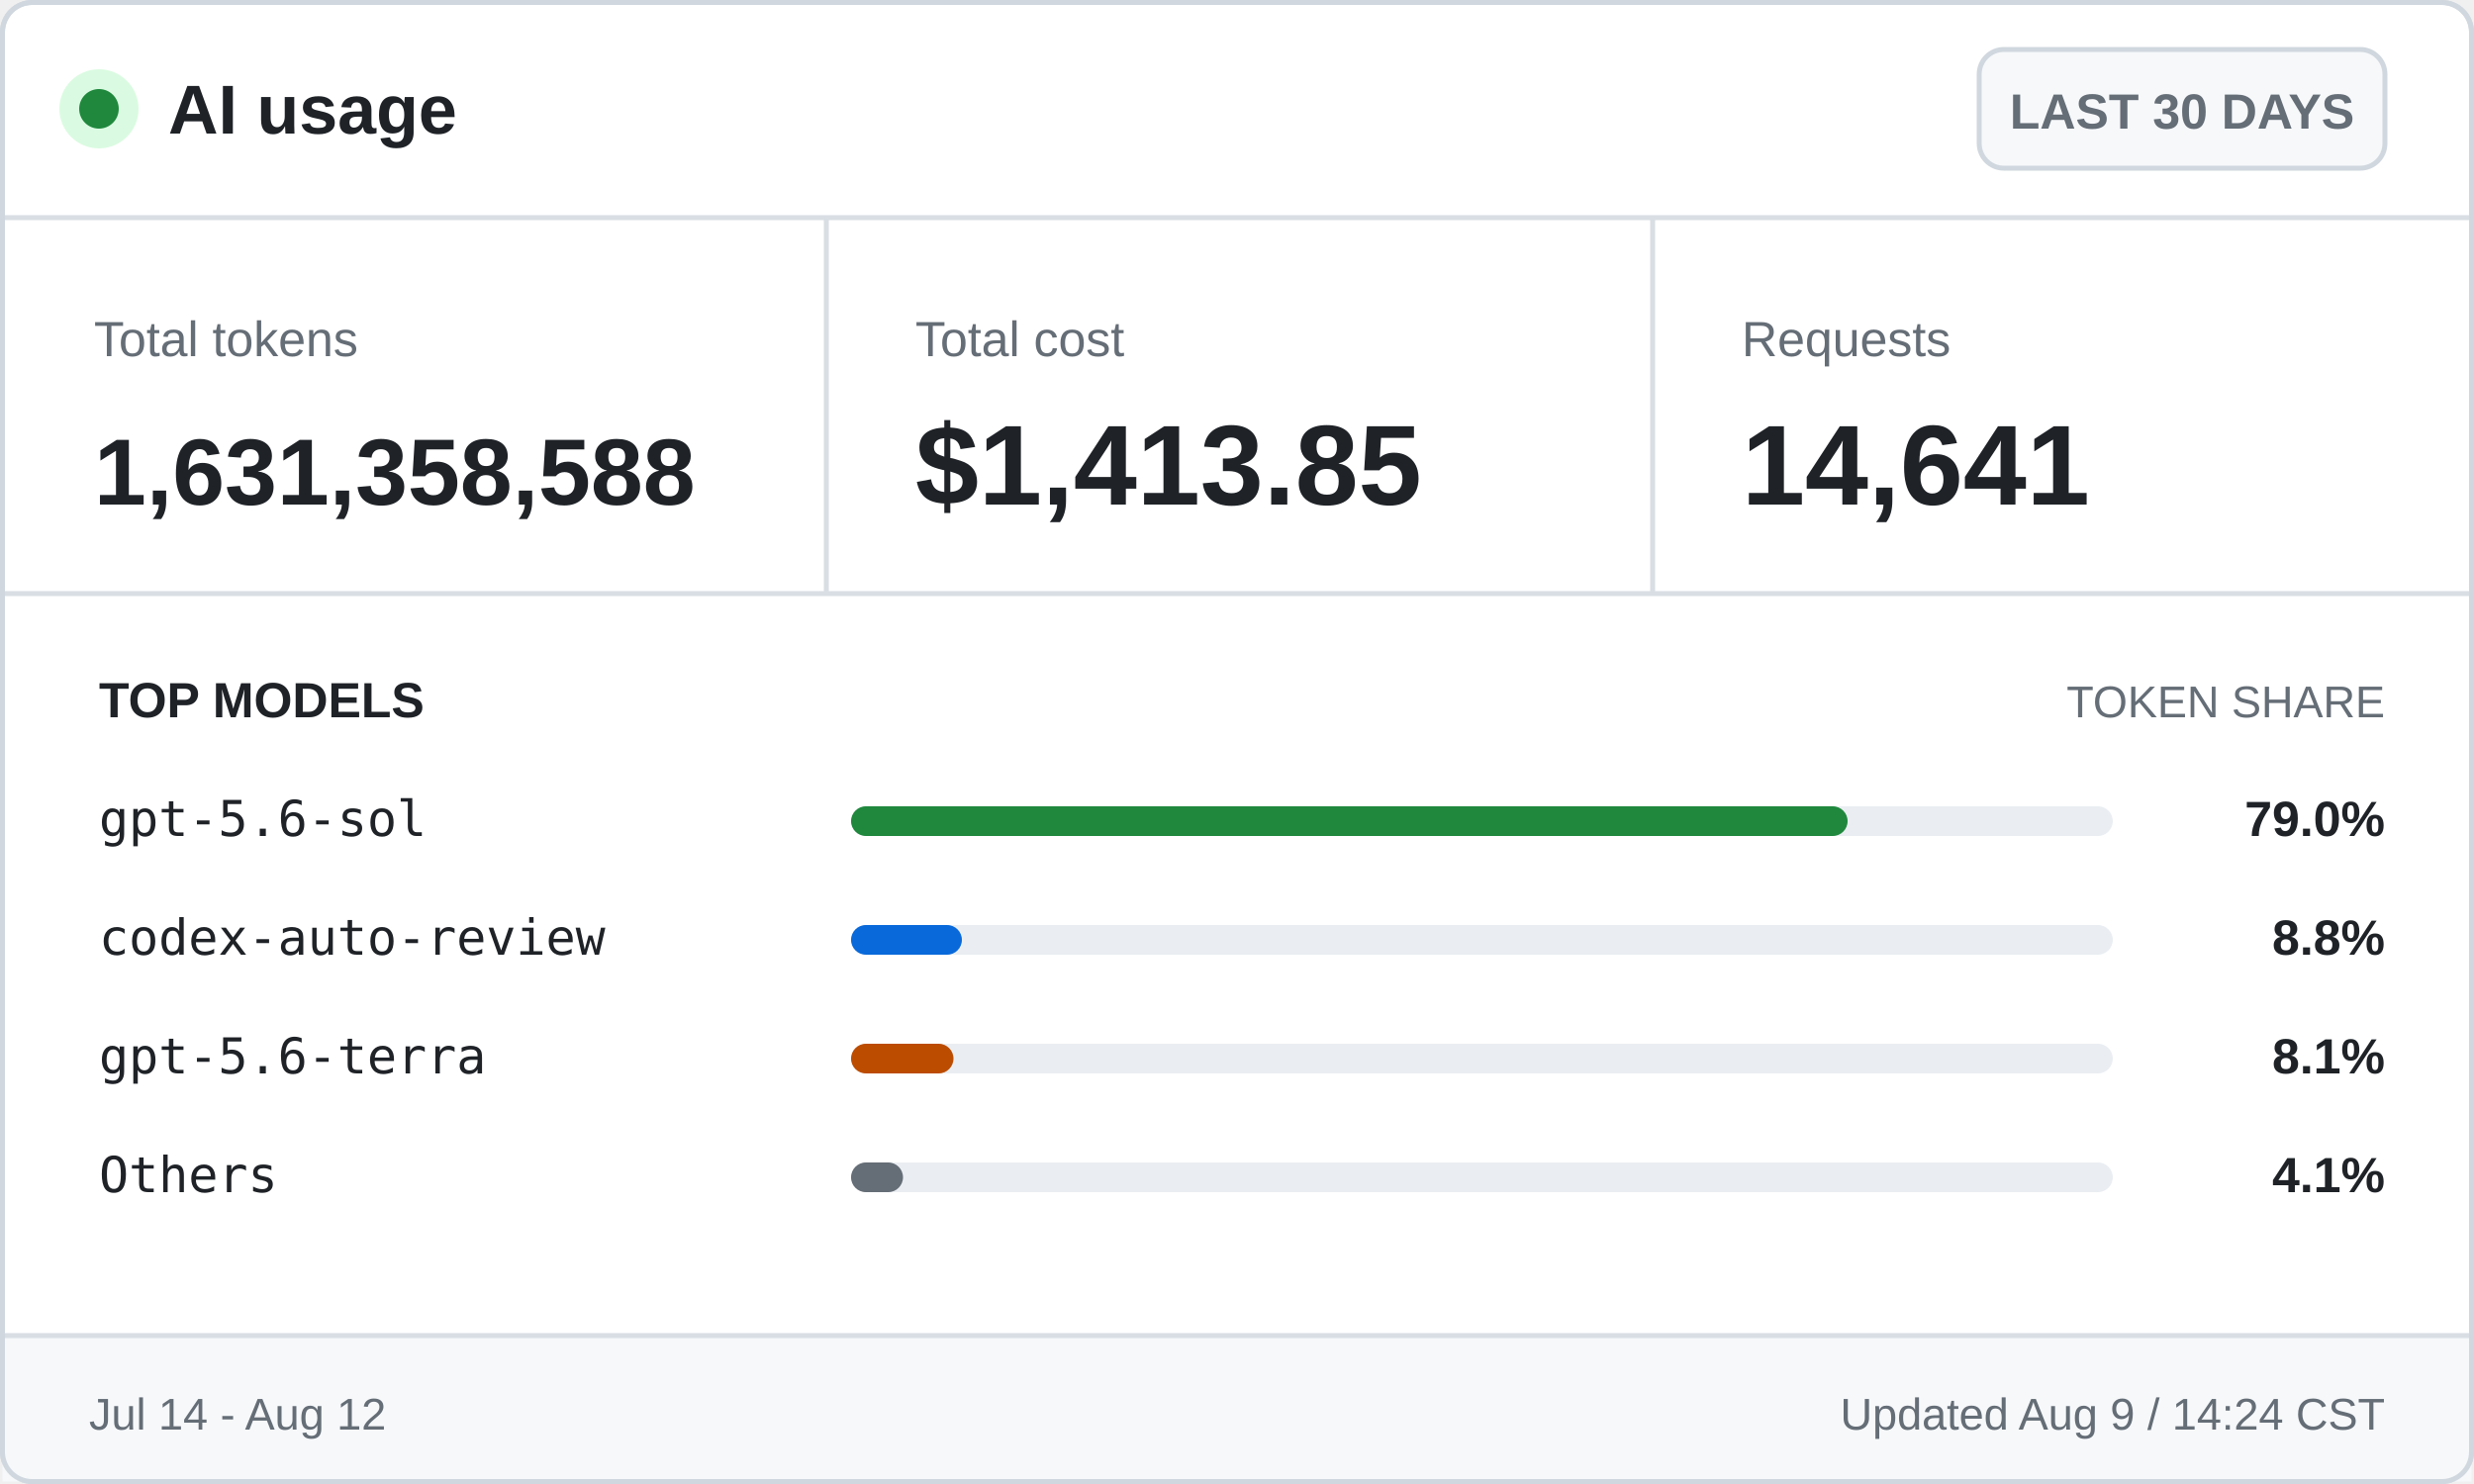
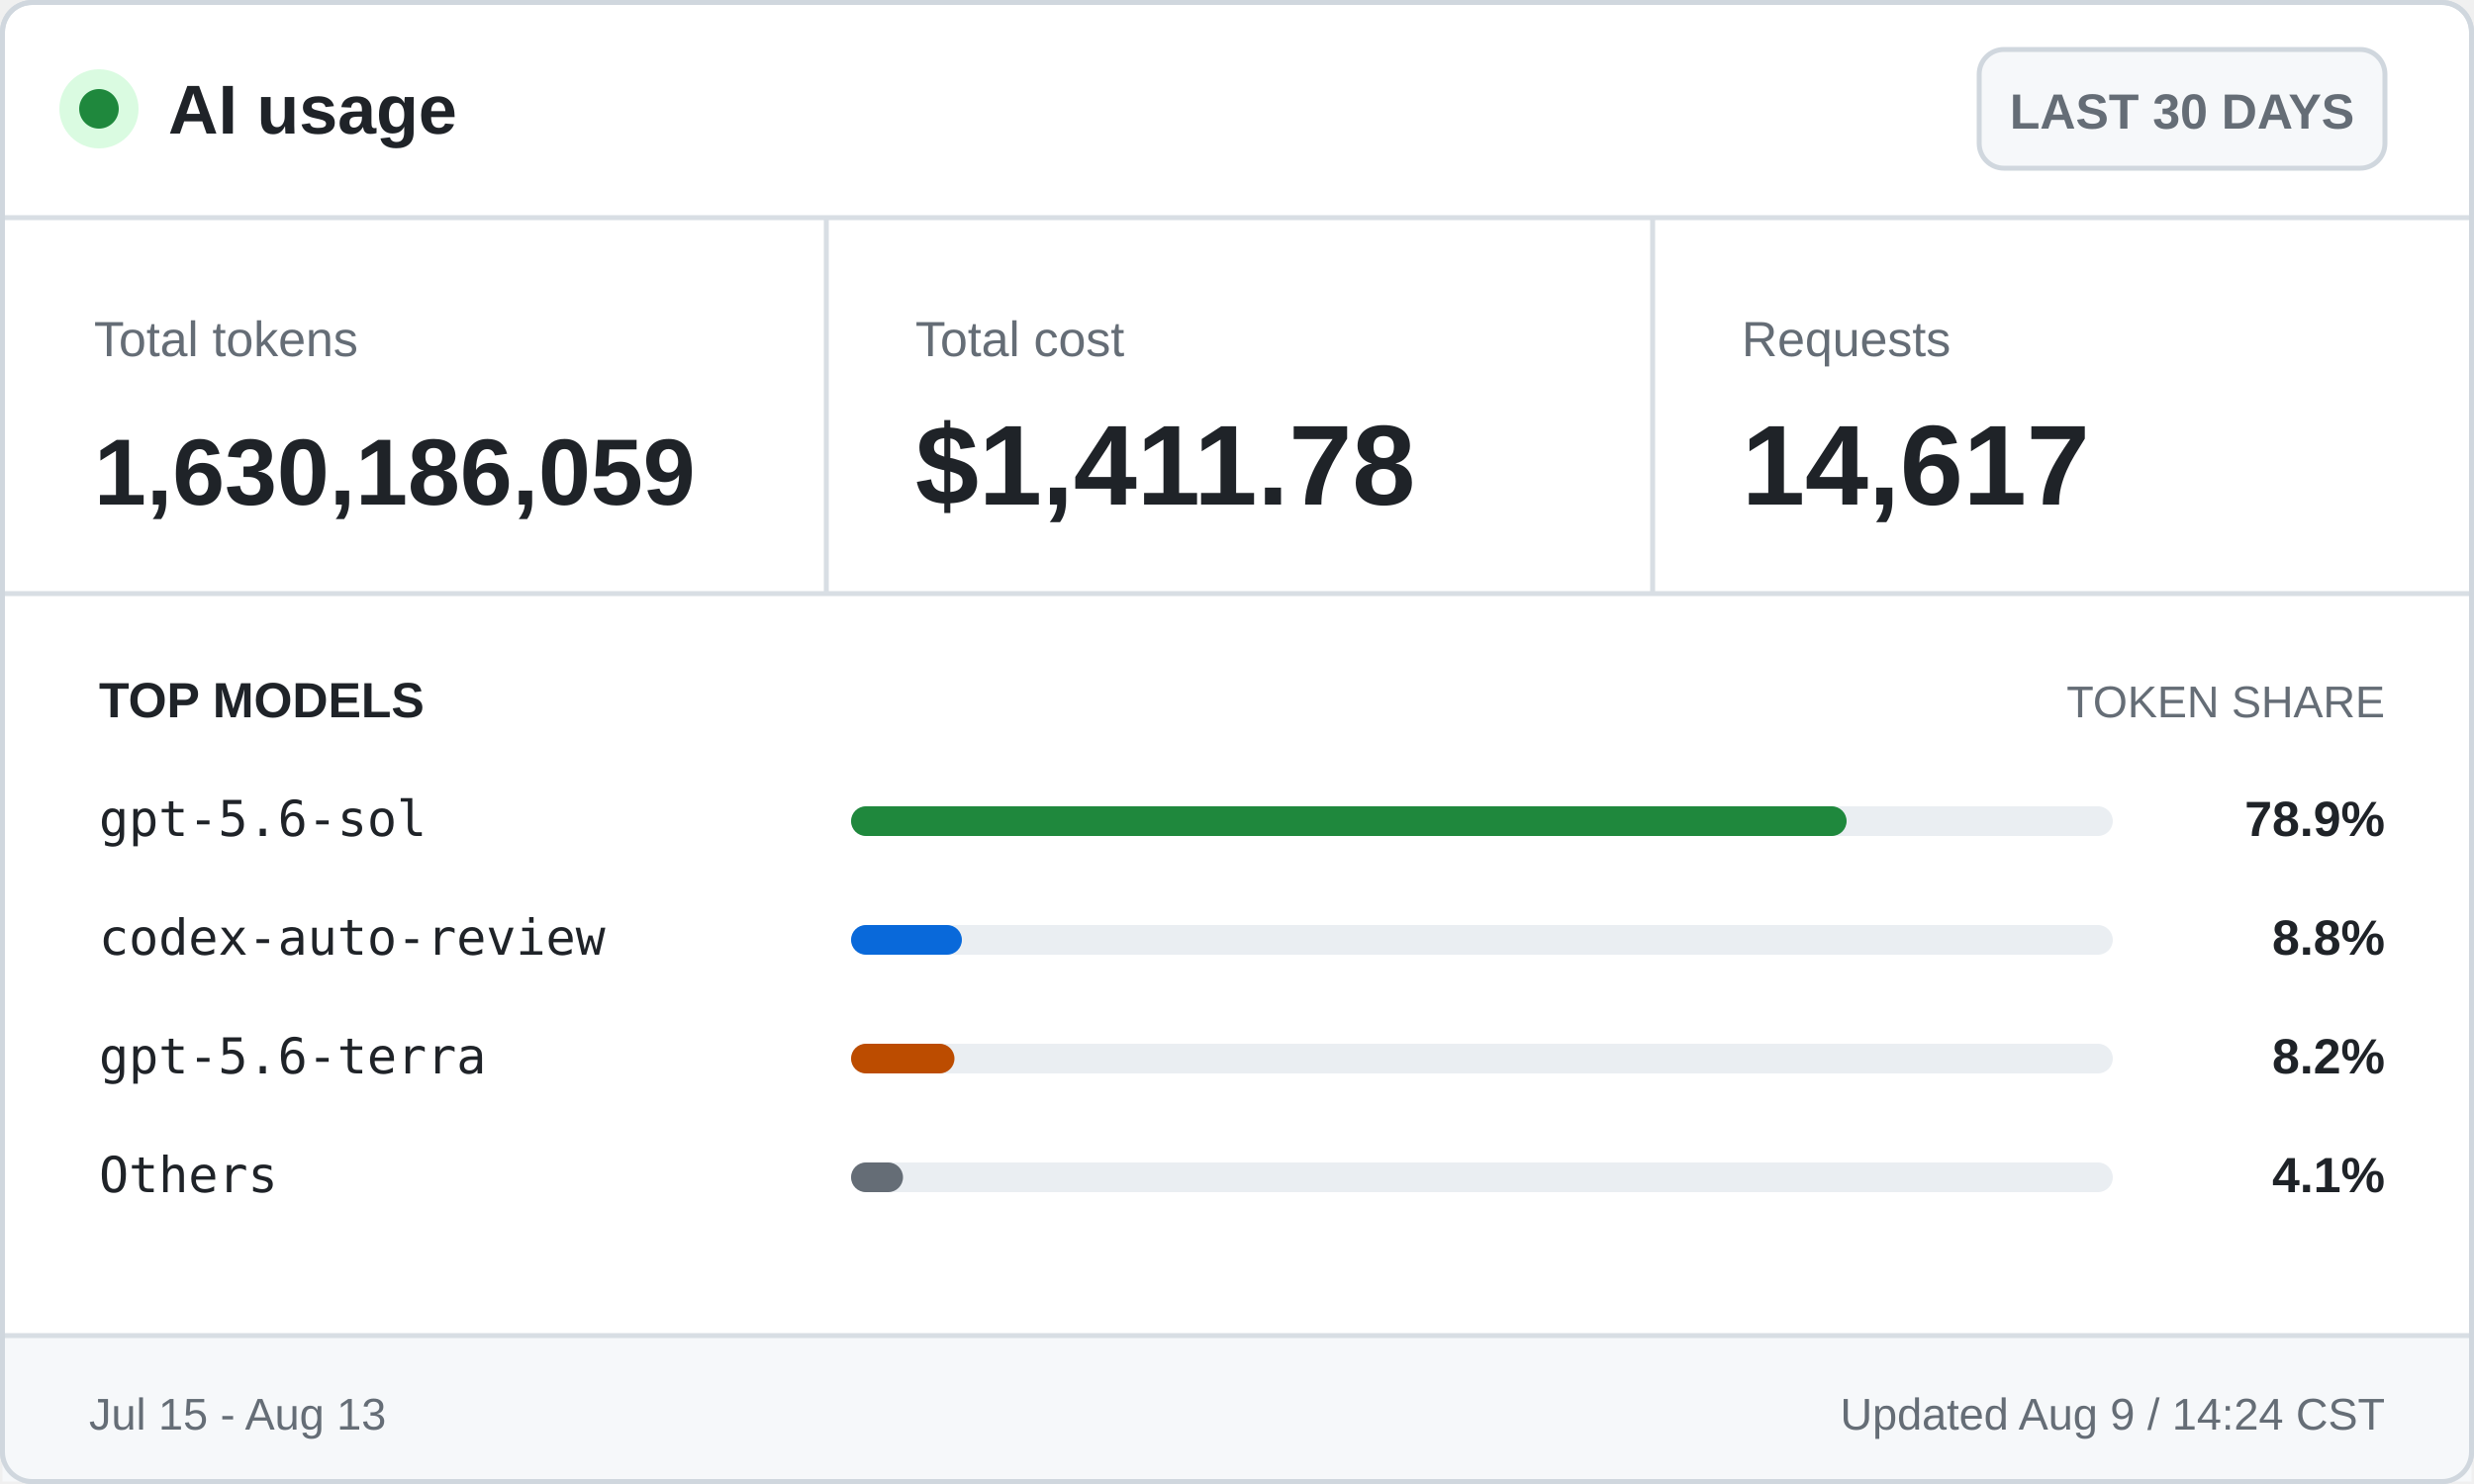
<svg xmlns="http://www.w3.org/2000/svg" width="500" height="300" viewBox="0 0 500 300" role="img" aria-labelledby="title desc">
  <style>
    .ui { font-family: -apple-system, BlinkMacSystemFont, "Segoe UI", Arial, sans-serif; }
    .mono { font-family: "Cascadia Mono", Consolas, monospace; }
    .brand { font-size: 14px; font-weight: 700; }
    .badge { font-size: 10px; font-weight: 600; }
    .label { font-size: 10px; }
    .value { font-size: 23px; font-weight: 700; }
    .token-value { font-size: 19px; font-weight: 700; }
    .section { font-size: 10px; font-weight: 700; text-transform: uppercase; }
    .section-muted { font-size: 9px; text-transform: uppercase; }
    .model { font-size: 10px; }
    .percentage { font-size: 10px; font-weight: 700; }
    .footer { font-size: 9px; }
  </style>
  <rect x="0.5" y="0.5" width="499" height="299" rx="6" fill="#ffffff" stroke="#d0d7de" />
  <circle cx="20" cy="22" r="8" fill="#dafbe1" />
  <circle cx="20" cy="22" r="4" fill="#1f883d" />
  <text class="ui brand" x="34" y="27" fill="#1f2328">AI usage</text>
  <rect x="400" y="10" width="82" height="24" rx="5" fill="#f6f8fa" stroke="#d0d7de" />
  <text class="ui badge" x="441" y="26" fill="#656d76" text-anchor="middle">LAST 30 DAYS</text>
  <line x1="0" y1="44" x2="500" y2="44" stroke="#d8dee4" />
  <text class="ui label" x="19" y="72" fill="#656d76">Total tokens</text>
-   <text class="ui token-value" x="19" y="102" fill="#1f2328">1,631,358,588</text>
+   <text class="ui token-value" x="19" y="102" fill="#1f2328">1,630,186,059</text>
  <line x1="167" y1="44" x2="167" y2="120" stroke="#d8dee4" />
  <text class="ui label" x="185" y="72" fill="#656d76">Total cost</text>
-   <text class="ui value" x="185" y="102" fill="#1f2328">$1,413.85</text>
+   <text class="ui value" x="185" y="102" fill="#1f2328">$1,411.78</text>
  <line x1="334" y1="44" x2="334" y2="120" stroke="#d8dee4" />
  <text class="ui label" x="352" y="72" fill="#656d76">Requests</text>
-   <text class="ui value" x="352" y="102" fill="#1f2328">14,641</text>
+   <text class="ui value" x="352" y="102" fill="#1f2328">14,617</text>
  <line x1="0" y1="120" x2="500" y2="120" stroke="#d8dee4" />
  <text class="ui section" x="20" y="145" fill="#1f2328">TOP MODELS</text>
  <text class="ui section-muted" x="482" y="145" fill="#656d76" text-anchor="end">TOKEN SHARE</text>
  <text class="mono model" x="20" y="169" fill="#1f2328">gpt-5.6-sol</text>
  <rect x="172" y="163" width="255" height="6" rx="3" fill="#eaeef2" />
-   <rect x="172" y="163" width="201.4" height="6" rx="3" fill="#1f883d" />
-   <text class="ui percentage" x="482" y="169" fill="#1f2328" text-anchor="end">79.0%</text>
+   <rect x="172" y="163" width="201.2" height="6" rx="3" fill="#1f883d" />
+   <text class="ui percentage" x="482" y="169" fill="#1f2328" text-anchor="end">78.9%</text>
  <text class="mono model" x="20" y="193" fill="#1f2328">codex-auto-review</text>
  <rect x="172" y="187" width="255" height="6" rx="3" fill="#eaeef2" />
  <rect x="172" y="187" width="22.4" height="6" rx="3" fill="#0969da" />
  <text class="ui percentage" x="482" y="193" fill="#1f2328" text-anchor="end">8.8%</text>
  <text class="mono model" x="20" y="217" fill="#1f2328">gpt-5.6-terra</text>
  <rect x="172" y="211" width="255" height="6" rx="3" fill="#eaeef2" />
-   <rect x="172" y="211" width="20.7" height="6" rx="3" fill="#bc4c00" />
-   <text class="ui percentage" x="482" y="217" fill="#1f2328" text-anchor="end">8.1%</text>
+   <rect x="172" y="211" width="20.9" height="6" rx="3" fill="#bc4c00" />
+   <text class="ui percentage" x="482" y="217" fill="#1f2328" text-anchor="end">8.2%</text>
  <text class="mono model" x="20" y="241" fill="#1f2328">Others</text>
  <rect x="172" y="235" width="255" height="6" rx="3" fill="#eaeef2" />
  <rect x="172" y="235" width="10.5" height="6" rx="3" fill="#656d76" />
  <text class="ui percentage" x="482" y="241" fill="#1f2328" text-anchor="end">4.1%</text>
  <rect x="0.5" y="270" width="499" height="29.5" fill="#f6f8fa" />
  <line x1="0" y1="270" x2="500" y2="270" stroke="#d8dee4" />
-   <text class="ui footer" x="18" y="289" fill="#656d76">Jul 14 - Aug 12</text>
+   <text class="ui footer" x="18" y="289" fill="#656d76">Jul 15 - Aug 13</text>
  <text class="ui footer" x="482" y="289" fill="#656d76" text-anchor="end">Updated Aug 9 / 14:24 CST</text>
  <rect x="0.5" y="0.5" width="499" height="299" rx="6" fill="none" stroke="#d0d7de" />
</svg>
